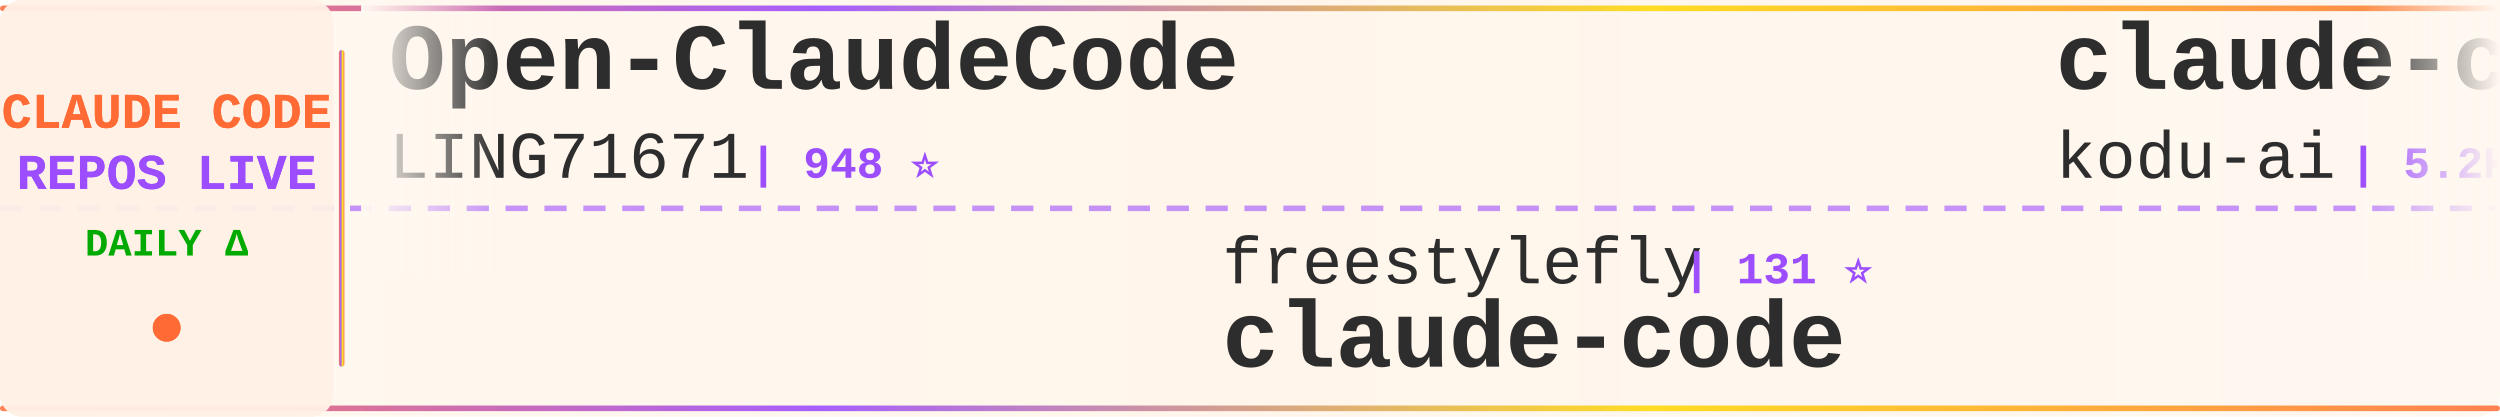
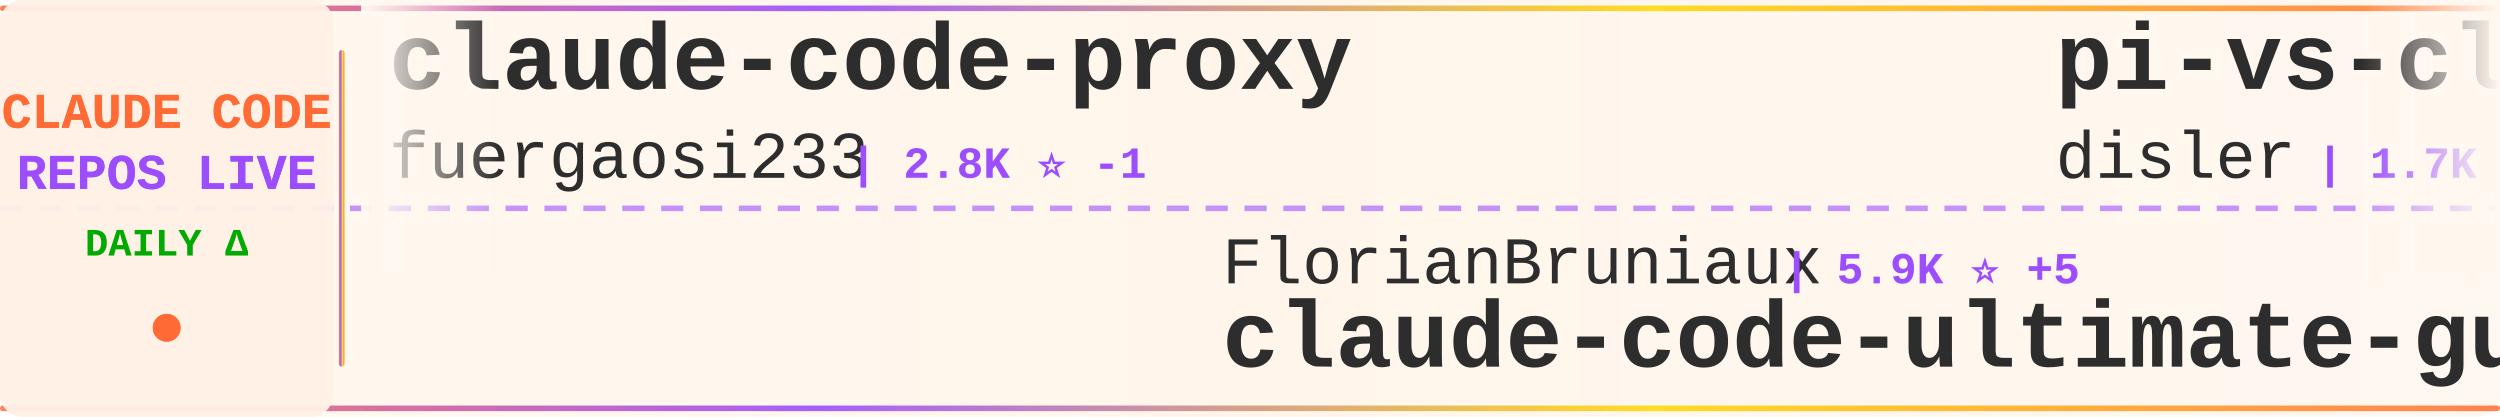
<svg xmlns="http://www.w3.org/2000/svg" width="900" height="150">
  <defs>
    <linearGradient id="tickerBg" x1="0%" y1="0%" x2="100%" y2="0%">
      <stop offset="0%" style="stop-color:#fff8f0;stop-opacity:0.98" />
      <stop offset="50%" style="stop-color:#fff5eb;stop-opacity:1" />
      <stop offset="100%" style="stop-color:#fff8f0;stop-opacity:0.98" />
    </linearGradient>
    <linearGradient id="borderGrad" x1="0%" y1="0%" x2="100%" y2="0%">
      <stop offset="0%" style="stop-color:#FF6B35;stop-opacity:0.85">
        <animate attributeName="stop-opacity" values="0.85;1;0.85" dur="2s" repeatCount="indefinite" />
      </stop>
      <stop offset="33%" style="stop-color:#9C4EFF;stop-opacity:0.9">
        <animate attributeName="stop-opacity" values="0.9;1;0.9" dur="2.2s" repeatCount="indefinite" />
      </stop>
      <stop offset="66%" style="stop-color:#FFD700;stop-opacity:0.85">
        <animate attributeName="stop-opacity" values="0.85;1;0.85" dur="1.8s" repeatCount="indefinite" />
      </stop>
      <stop offset="100%" style="stop-color:#FF6B35;stop-opacity:0.85">
        <animate attributeName="stop-opacity" values="0.85;1;0.85" dur="2s" repeatCount="indefinite" />
      </stop>
    </linearGradient>
    <filter id="textGlow">
      <feGaussianBlur stdDeviation="0.15" result="coloredBlur" />
      <feMerge>
        <feMergeNode in="coloredBlur" />
        <feMergeNode in="SourceGraphic" />
      </feMerge>
    </filter>
    <filter id="metricGlow">
      <feGaussianBlur stdDeviation="0.2" result="coloredBlur" />
      <feMerge>
        <feMergeNode in="coloredBlur" />
        <feMergeNode in="SourceGraphic" />
      </feMerge>
    </filter>
    <linearGradient id="leftFade" x1="0%" y1="0%" x2="100%" y2="0%">
      <stop offset="0%" style="stop-color:#fff8f0;stop-opacity:1" />
      <stop offset="100%" style="stop-color:#fff8f0;stop-opacity:0" />
    </linearGradient>
    <linearGradient id="rightFade" x1="0%" y1="0%" x2="100%" y2="0%">
      <stop offset="0%" style="stop-color:#fff8f0;stop-opacity:0" />
      <stop offset="100%" style="stop-color:#fff8f0;stop-opacity:1" />
    </linearGradient>
  </defs>
  <rect width="900" height="150" fill="url(#tickerBg)" rx="8" />
  <rect x="0" y="2" width="900" height="2" fill="url(#borderGrad)" rx="1" />
  <rect x="0" y="146" width="900" height="2" fill="url(#borderGrad)" rx="1" />
  <line x1="0" y1="75" x2="900" y2="75" stroke="#9C4EFF" stroke-width="2" stroke-dasharray="8 6" opacity="0.6" />
  <rect x="0" y="0" width="120" height="150" fill="#fff0e6" opacity="0.95" rx="8" />
  <text x="60" y="46" font-family="'Courier New', monospace" font-size="18" font-weight="bold" fill="#FF6B35" text-anchor="middle" filter="url(#textGlow)">
    CLAUDE CODE
  </text>
  <text x="60" y="68" font-family="'Courier New', monospace" font-size="18" font-weight="bold" fill="#9C4EFF" text-anchor="middle" filter="url(#textGlow)">
    REPOS LIVE
  </text>
  <text x="60" y="92" font-family="'Courier New', monospace" font-size="14" font-weight="bold" fill="#00aa00" text-anchor="middle">
    DAILY Δ
  </text>
  <circle cx="60" cy="118" r="5" fill="#FF6B35" filter="url(#metricGlow)">
    <animate attributeName="r" values="4;6;4" dur="1.5s" repeatCount="indefinite" />
    <animate attributeName="opacity" values="0.6;1;0.6" dur="1.5s" repeatCount="indefinite" />
  </circle>
  <rect x="122" y="18" width="2" height="114" fill="url(#borderGrad)" rx="1" />
  <clipPath id="tickerClip">
    <rect x="130" y="0" width="770" height="150" />
  </clipPath>
  <g clip-path="url(#tickerClip)">
    <g id="tickerItems">
      <animateTransform attributeName="transform" attributeType="XML" type="translate" from="0 0" to="-3000 0" dur="54s" repeatCount="indefinite" />
      <g transform="translate(0, 0)">
-         <text x="140" y="32" font-family="'Courier New', monospace" font-size="34" font-weight="bold" fill="#2d2d2d">Open-ClaudeCode</text>
-         <text x="140" y="64" font-family="'Courier New', monospace" font-size="24" font-weight="normal" fill="#2d2d2d" opacity="1.0">LING71671</text>
-         <text x="270" y="64" font-family="'Courier New', monospace" font-size="16" font-weight="bold" fill="#9C4EFF"> | 948 ⭐</text>
+         <text x="140" y="32" font-family="'Courier New', monospace" font-size="34" font-weight="bold" fill="#2d2d2d">claude-code-proxy</text>
+         <text x="140" y="64" font-family="'Courier New', monospace" font-size="24" font-weight="normal" fill="#2d2d2d" opacity="1.0">fuergaosi233</text>
+         <text x="306" y="64" font-family="'Courier New', monospace" font-size="16" font-weight="bold" fill="#9C4EFF"> | 2.8K ⭐ -1</text>
      </g>
      <g transform="translate(300, 0)">
-         <text x="140" y="102" font-family="'Courier New', monospace" font-size="24" font-weight="normal" fill="#2d2d2d" opacity="1.0">freestylefly</text>
-         <text x="306" y="102" font-family="'Courier New', monospace" font-size="16" font-weight="bold" fill="#9C4EFF"> | 131 ⭐</text>
-         <text x="140" y="132" font-family="'Courier New', monospace" font-size="34" font-weight="bold" fill="#2d2d2d">claude-code</text>
+         <text x="140" y="102" font-family="'Courier New', monospace" font-size="24" font-weight="normal" fill="#2d2d2d" opacity="1.0">FlorianBruniaux</text>
+         <text x="342" y="102" font-family="'Courier New', monospace" font-size="16" font-weight="bold" fill="#9C4EFF"> | 5.9K ⭐ +5</text>
+         <text x="140" y="132" font-family="'Courier New', monospace" font-size="34" font-weight="bold" fill="#2d2d2d">claude-code-ultimate-gui...</text>
      </g>
      <g transform="translate(600, 0)">
-         <text x="140" y="32" font-family="'Courier New', monospace" font-size="34" font-weight="bold" fill="#2d2d2d">claude-coder</text>
-         <text x="140" y="64" font-family="'Courier New', monospace" font-size="24" font-weight="normal" fill="#2d2d2d" opacity="1.0">kodu-ai</text>
-         <text x="246" y="64" font-family="'Courier New', monospace" font-size="16" font-weight="bold" fill="#9C4EFF"> | 5.2K ⭐</text>
+         <text x="140" y="32" font-family="'Courier New', monospace" font-size="34" font-weight="bold" fill="#2d2d2d">pi-vs-claude-code</text>
+         <text x="140" y="64" font-family="'Courier New', monospace" font-size="24" font-weight="normal" fill="#2d2d2d" opacity="1.0">disler</text>
+         <text x="234" y="64" font-family="'Courier New', monospace" font-size="16" font-weight="bold" fill="#9C4EFF"> | 1.7K ⭐</text>
      </g>
      <g transform="translate(900, 0)">
        <text x="140" y="102" font-family="'Courier New', monospace" font-size="24" font-weight="normal" fill="#2d2d2d" opacity="1.0">Onewon</text>
        <text x="234" y="102" font-family="'Courier New', monospace" font-size="16" font-weight="bold" fill="#9C4EFF"> | 181 ⭐</text>
        <text x="140" y="132" font-family="'Courier New', monospace" font-size="34" font-weight="bold" fill="#2d2d2d">claude-code</text>
      </g>
      <g transform="translate(1200, 0)">
        <text x="140" y="32" font-family="'Courier New', monospace" font-size="34" font-weight="bold" fill="#2d2d2d">claude-code</text>
-         <text x="140" y="64" font-family="'Courier New', monospace" font-size="24" font-weight="normal" fill="#2d2d2d" opacity="1.0">xorespesp</text>
-         <text x="270" y="64" font-family="'Courier New', monospace" font-size="16" font-weight="bold" fill="#9C4EFF"> | 233 ⭐</text>
+         <text x="140" y="64" font-family="'Courier New', monospace" font-size="24" font-weight="normal" fill="#2d2d2d" opacity="1.0">tanbiralam</text>
+         <text x="282" y="64" font-family="'Courier New', monospace" font-size="16" font-weight="bold" fill="#9C4EFF"> | 2.2K ⭐ +2</text>
      </g>
      <g transform="translate(1500, 0)">
-         <text x="140" y="102" font-family="'Courier New', monospace" font-size="24" font-weight="normal" fill="#2d2d2d" opacity="1.0">Cranot</text>
-         <text x="234" y="102" font-family="'Courier New', monospace" font-size="16" font-weight="bold" fill="#9C4EFF"> | 2.9K ⭐</text>
-         <text x="140" y="132" font-family="'Courier New', monospace" font-size="34" font-weight="bold" fill="#2d2d2d">claude-code-guide</text>
+         <text x="140" y="102" font-family="'Courier New', monospace" font-size="24" font-weight="normal" fill="#2d2d2d" opacity="1.0">Yuyz0112</text>
+         <text x="258" y="102" font-family="'Courier New', monospace" font-size="16" font-weight="bold" fill="#9C4EFF"> | 2.4K ⭐</text>
+         <text x="140" y="132" font-family="'Courier New', monospace" font-size="34" font-weight="bold" fill="#2d2d2d">claude-code-reverse</text>
      </g>
      <g transform="translate(1800, 0)">
-         <text x="140" y="32" font-family="'Courier New', monospace" font-size="34" font-weight="bold" fill="#2d2d2d">sc-claude-code-files</text>
-         <text x="140" y="64" font-family="'Courier New', monospace" font-size="24" font-weight="normal" fill="#2d2d2d" opacity="1.0">https-deeplearning-ai</text>
-         <text x="414" y="64" font-family="'Courier New', monospace" font-size="16" font-weight="bold" fill="#9C4EFF"> | 547 ⭐</text>
+         <text x="140" y="32" font-family="'Courier New', monospace" font-size="34" font-weight="bold" fill="#2d2d2d">claude-code-analysis</text>
+         <text x="140" y="64" font-family="'Courier New', monospace" font-size="24" font-weight="normal" fill="#2d2d2d" opacity="1.0">liuup</text>
+         <text x="222" y="64" font-family="'Courier New', monospace" font-size="16" font-weight="bold" fill="#9C4EFF"> | 3.9K ⭐ +1</text>
      </g>
      <g transform="translate(2100, 0)">
-         <text x="140" y="102" font-family="'Courier New', monospace" font-size="24" font-weight="normal" fill="#2d2d2d" opacity="1.0">Piebald-AI</text>
-         <text x="282" y="102" font-family="'Courier New', monospace" font-size="16" font-weight="bold" fill="#9C4EFF"> | 12.6K ⭐ -1</text>
-         <text x="140" y="132" font-family="'Courier New', monospace" font-size="34" font-weight="bold" fill="#2d2d2d">claude-code-system-promp...</text>
-       </g>
-       <g transform="translate(2400, 0)">
-         <text x="140" y="32" font-family="'Courier New', monospace" font-size="34" font-weight="bold" fill="#2d2d2d">Claude-Code-Game-Studios</text>
-         <text x="140" y="64" font-family="'Courier New', monospace" font-size="24" font-weight="normal" fill="#2d2d2d" opacity="1.0">Donchitos</text>
-         <text x="270" y="64" font-family="'Courier New', monospace" font-size="16" font-weight="bold" fill="#9C4EFF"> | 24.9K ⭐ +3</text>
-       </g>
-       <g transform="translate(2700, 0)">
        <text x="140" y="102" font-family="'Courier New', monospace" font-size="24" font-weight="normal" fill="#2d2d2d" opacity="1.0">RishabhK103</text>
        <text x="294" y="102" font-family="'Courier New', monospace" font-size="16" font-weight="bold" fill="#9C4EFF"> | 104 ⭐</text>
        <text x="140" y="132" font-family="'Courier New', monospace" font-size="34" font-weight="bold" fill="#2d2d2d">claude-code</text>
      </g>
+       <g transform="translate(2400, 0)">
+         <text x="140" y="32" font-family="'Courier New', monospace" font-size="34" font-weight="bold" fill="#2d2d2d">claude-code</text>
+         <text x="140" y="64" font-family="'Courier New', monospace" font-size="24" font-weight="normal" fill="#2d2d2d" opacity="1.0">jarmuine</text>
+         <text x="258" y="64" font-family="'Courier New', monospace" font-size="16" font-weight="bold" fill="#9C4EFF"> | 2.3K ⭐ -1</text>
+       </g>
+       <g transform="translate(2700, 0)">
+         <text x="140" y="102" font-family="'Courier New', monospace" font-size="24" font-weight="normal" fill="#2d2d2d" opacity="1.0">sugyan</text>
+         <text x="234" y="102" font-family="'Courier New', monospace" font-size="16" font-weight="bold" fill="#9C4EFF"> | 1.1K ⭐</text>
+         <text x="140" y="132" font-family="'Courier New', monospace" font-size="34" font-weight="bold" fill="#2d2d2d">claude-code-webui</text>
+       </g>
      <g transform="translate(3000, 0)">
-         <text x="140" y="32" font-family="'Courier New', monospace" font-size="34" font-weight="bold" fill="#2d2d2d">Open-ClaudeCode</text>
-         <text x="140" y="64" font-family="'Courier New', monospace" font-size="24" font-weight="normal" fill="#2d2d2d" opacity="1.0">LING71671</text>
-         <text x="270" y="64" font-family="'Courier New', monospace" font-size="16" font-weight="bold" fill="#9C4EFF"> | 948 ⭐</text>
+         <text x="140" y="32" font-family="'Courier New', monospace" font-size="34" font-weight="bold" fill="#2d2d2d">claude-code-proxy</text>
+         <text x="140" y="64" font-family="'Courier New', monospace" font-size="24" font-weight="normal" fill="#2d2d2d" opacity="1.0">fuergaosi233</text>
+         <text x="306" y="64" font-family="'Courier New', monospace" font-size="16" font-weight="bold" fill="#9C4EFF"> | 2.8K ⭐ -1</text>
      </g>
      <g transform="translate(3300, 0)">
-         <text x="140" y="102" font-family="'Courier New', monospace" font-size="24" font-weight="normal" fill="#2d2d2d" opacity="1.0">freestylefly</text>
-         <text x="306" y="102" font-family="'Courier New', monospace" font-size="16" font-weight="bold" fill="#9C4EFF"> | 131 ⭐</text>
-         <text x="140" y="132" font-family="'Courier New', monospace" font-size="34" font-weight="bold" fill="#2d2d2d">claude-code</text>
+         <text x="140" y="102" font-family="'Courier New', monospace" font-size="24" font-weight="normal" fill="#2d2d2d" opacity="1.0">FlorianBruniaux</text>
+         <text x="342" y="102" font-family="'Courier New', monospace" font-size="16" font-weight="bold" fill="#9C4EFF"> | 5.9K ⭐ +5</text>
+         <text x="140" y="132" font-family="'Courier New', monospace" font-size="34" font-weight="bold" fill="#2d2d2d">claude-code-ultimate-gui...</text>
      </g>
      <g transform="translate(3600, 0)">
-         <text x="140" y="32" font-family="'Courier New', monospace" font-size="34" font-weight="bold" fill="#2d2d2d">claude-coder</text>
-         <text x="140" y="64" font-family="'Courier New', monospace" font-size="24" font-weight="normal" fill="#2d2d2d" opacity="1.0">kodu-ai</text>
-         <text x="246" y="64" font-family="'Courier New', monospace" font-size="16" font-weight="bold" fill="#9C4EFF"> | 5.2K ⭐</text>
+         <text x="140" y="32" font-family="'Courier New', monospace" font-size="34" font-weight="bold" fill="#2d2d2d">pi-vs-claude-code</text>
+         <text x="140" y="64" font-family="'Courier New', monospace" font-size="24" font-weight="normal" fill="#2d2d2d" opacity="1.0">disler</text>
+         <text x="234" y="64" font-family="'Courier New', monospace" font-size="16" font-weight="bold" fill="#9C4EFF"> | 1.7K ⭐</text>
      </g>
      <g transform="translate(3900, 0)">
        <text x="140" y="102" font-family="'Courier New', monospace" font-size="24" font-weight="normal" fill="#2d2d2d" opacity="1.0">Onewon</text>
        <text x="234" y="102" font-family="'Courier New', monospace" font-size="16" font-weight="bold" fill="#9C4EFF"> | 181 ⭐</text>
        <text x="140" y="132" font-family="'Courier New', monospace" font-size="34" font-weight="bold" fill="#2d2d2d">claude-code</text>
      </g>
    </g>
  </g>
  <rect x="130" y="0" width="50" height="100" fill="url(#leftFade)" />
  <rect x="850" y="0" width="50" height="100" fill="url(#rightFade)" />
</svg>
